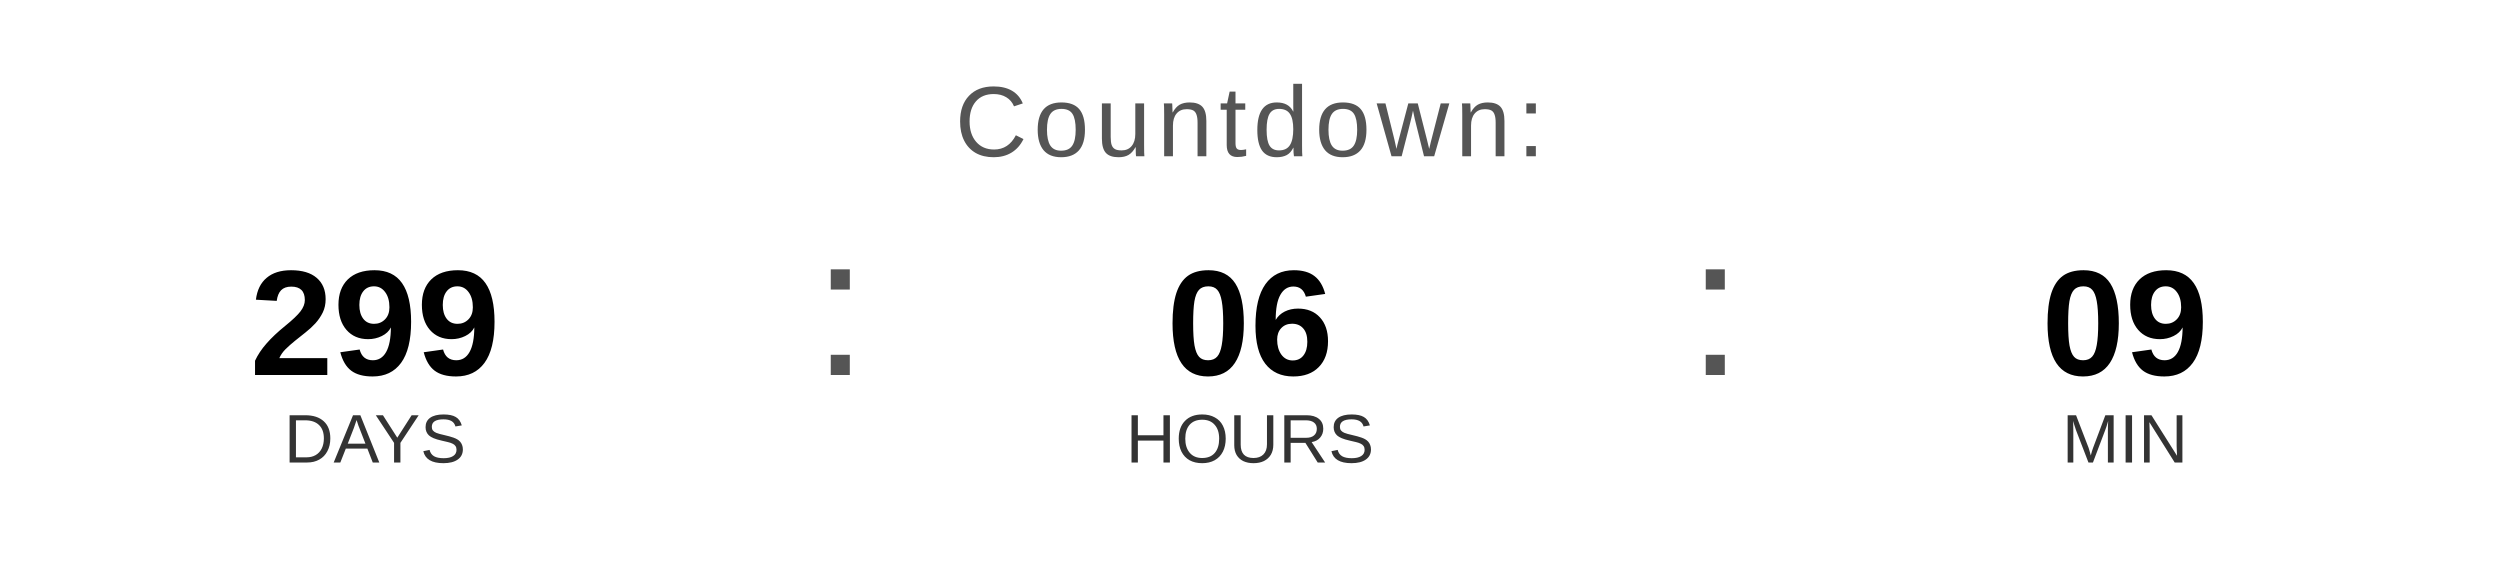
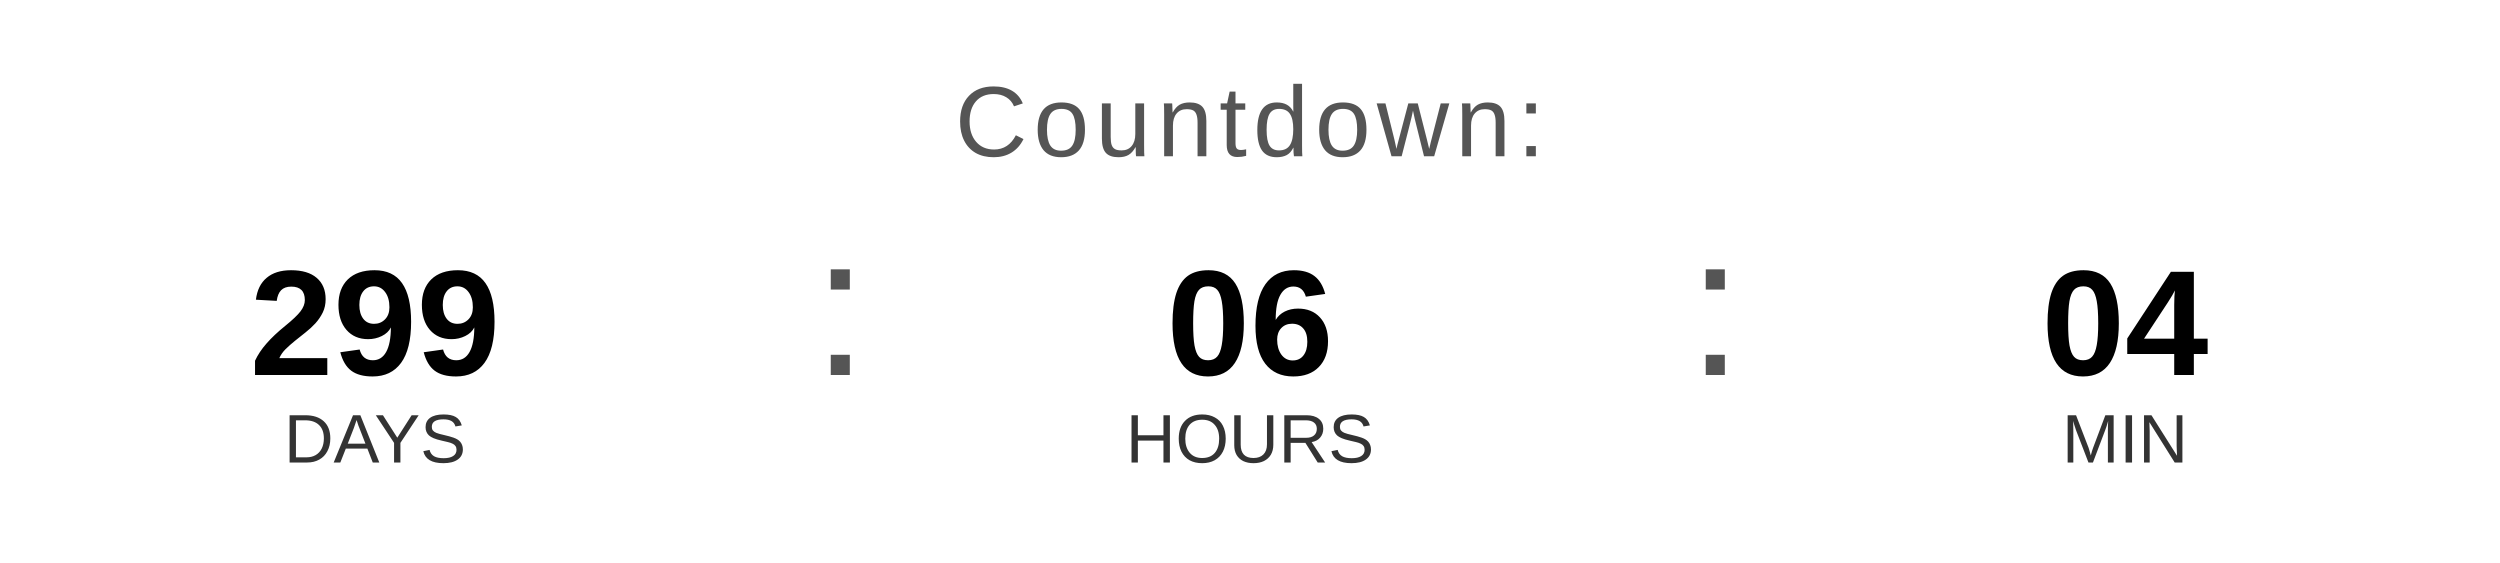
<svg xmlns="http://www.w3.org/2000/svg" width="400" height="90" viewBox="0 0 400 90">
  <text x="200" y="25" font-family="Arial, Helvetica, sans-serif" font-size="16" fill="#555555" text-anchor="middle" letter-spacing="1">
    Countdown:
  </text>
  <text x="60" y="60" font-family="Arial, Helvetica, sans-serif" font-size="24" font-weight="bold" fill="#000000" text-anchor="middle">299</text>
  <text x="60" y="74" font-family="Arial, Helvetica, sans-serif" font-size="11" fill="#333333" text-anchor="middle">DAYS</text>
  <text x="130" y="60" font-family="Arial, sans-serif" font-size="32" fill="#555555">:</text>
  <text x="200" y="60" font-family="Arial, Helvetica, sans-serif" font-size="24" font-weight="bold" fill="#000000" text-anchor="middle">06</text>
  <text x="200" y="74" font-family="Arial, Helvetica, sans-serif" font-size="11" fill="#333333" text-anchor="middle">HOURS</text>
  <text x="270" y="60" font-family="Arial, sans-serif" font-size="32" fill="#555555">:</text>
-   <text x="340" y="60" font-family="Arial, Helvetica, sans-serif" font-size="24" font-weight="bold" fill="#000000" text-anchor="middle">09</text>
+   <text x="340" y="60" font-family="Arial, Helvetica, sans-serif" font-size="24" font-weight="bold" fill="#000000" text-anchor="middle">04</text>
  <text x="340" y="74" font-family="Arial, Helvetica, sans-serif" font-size="11" fill="#333333" text-anchor="middle">MIN</text>
</svg>
